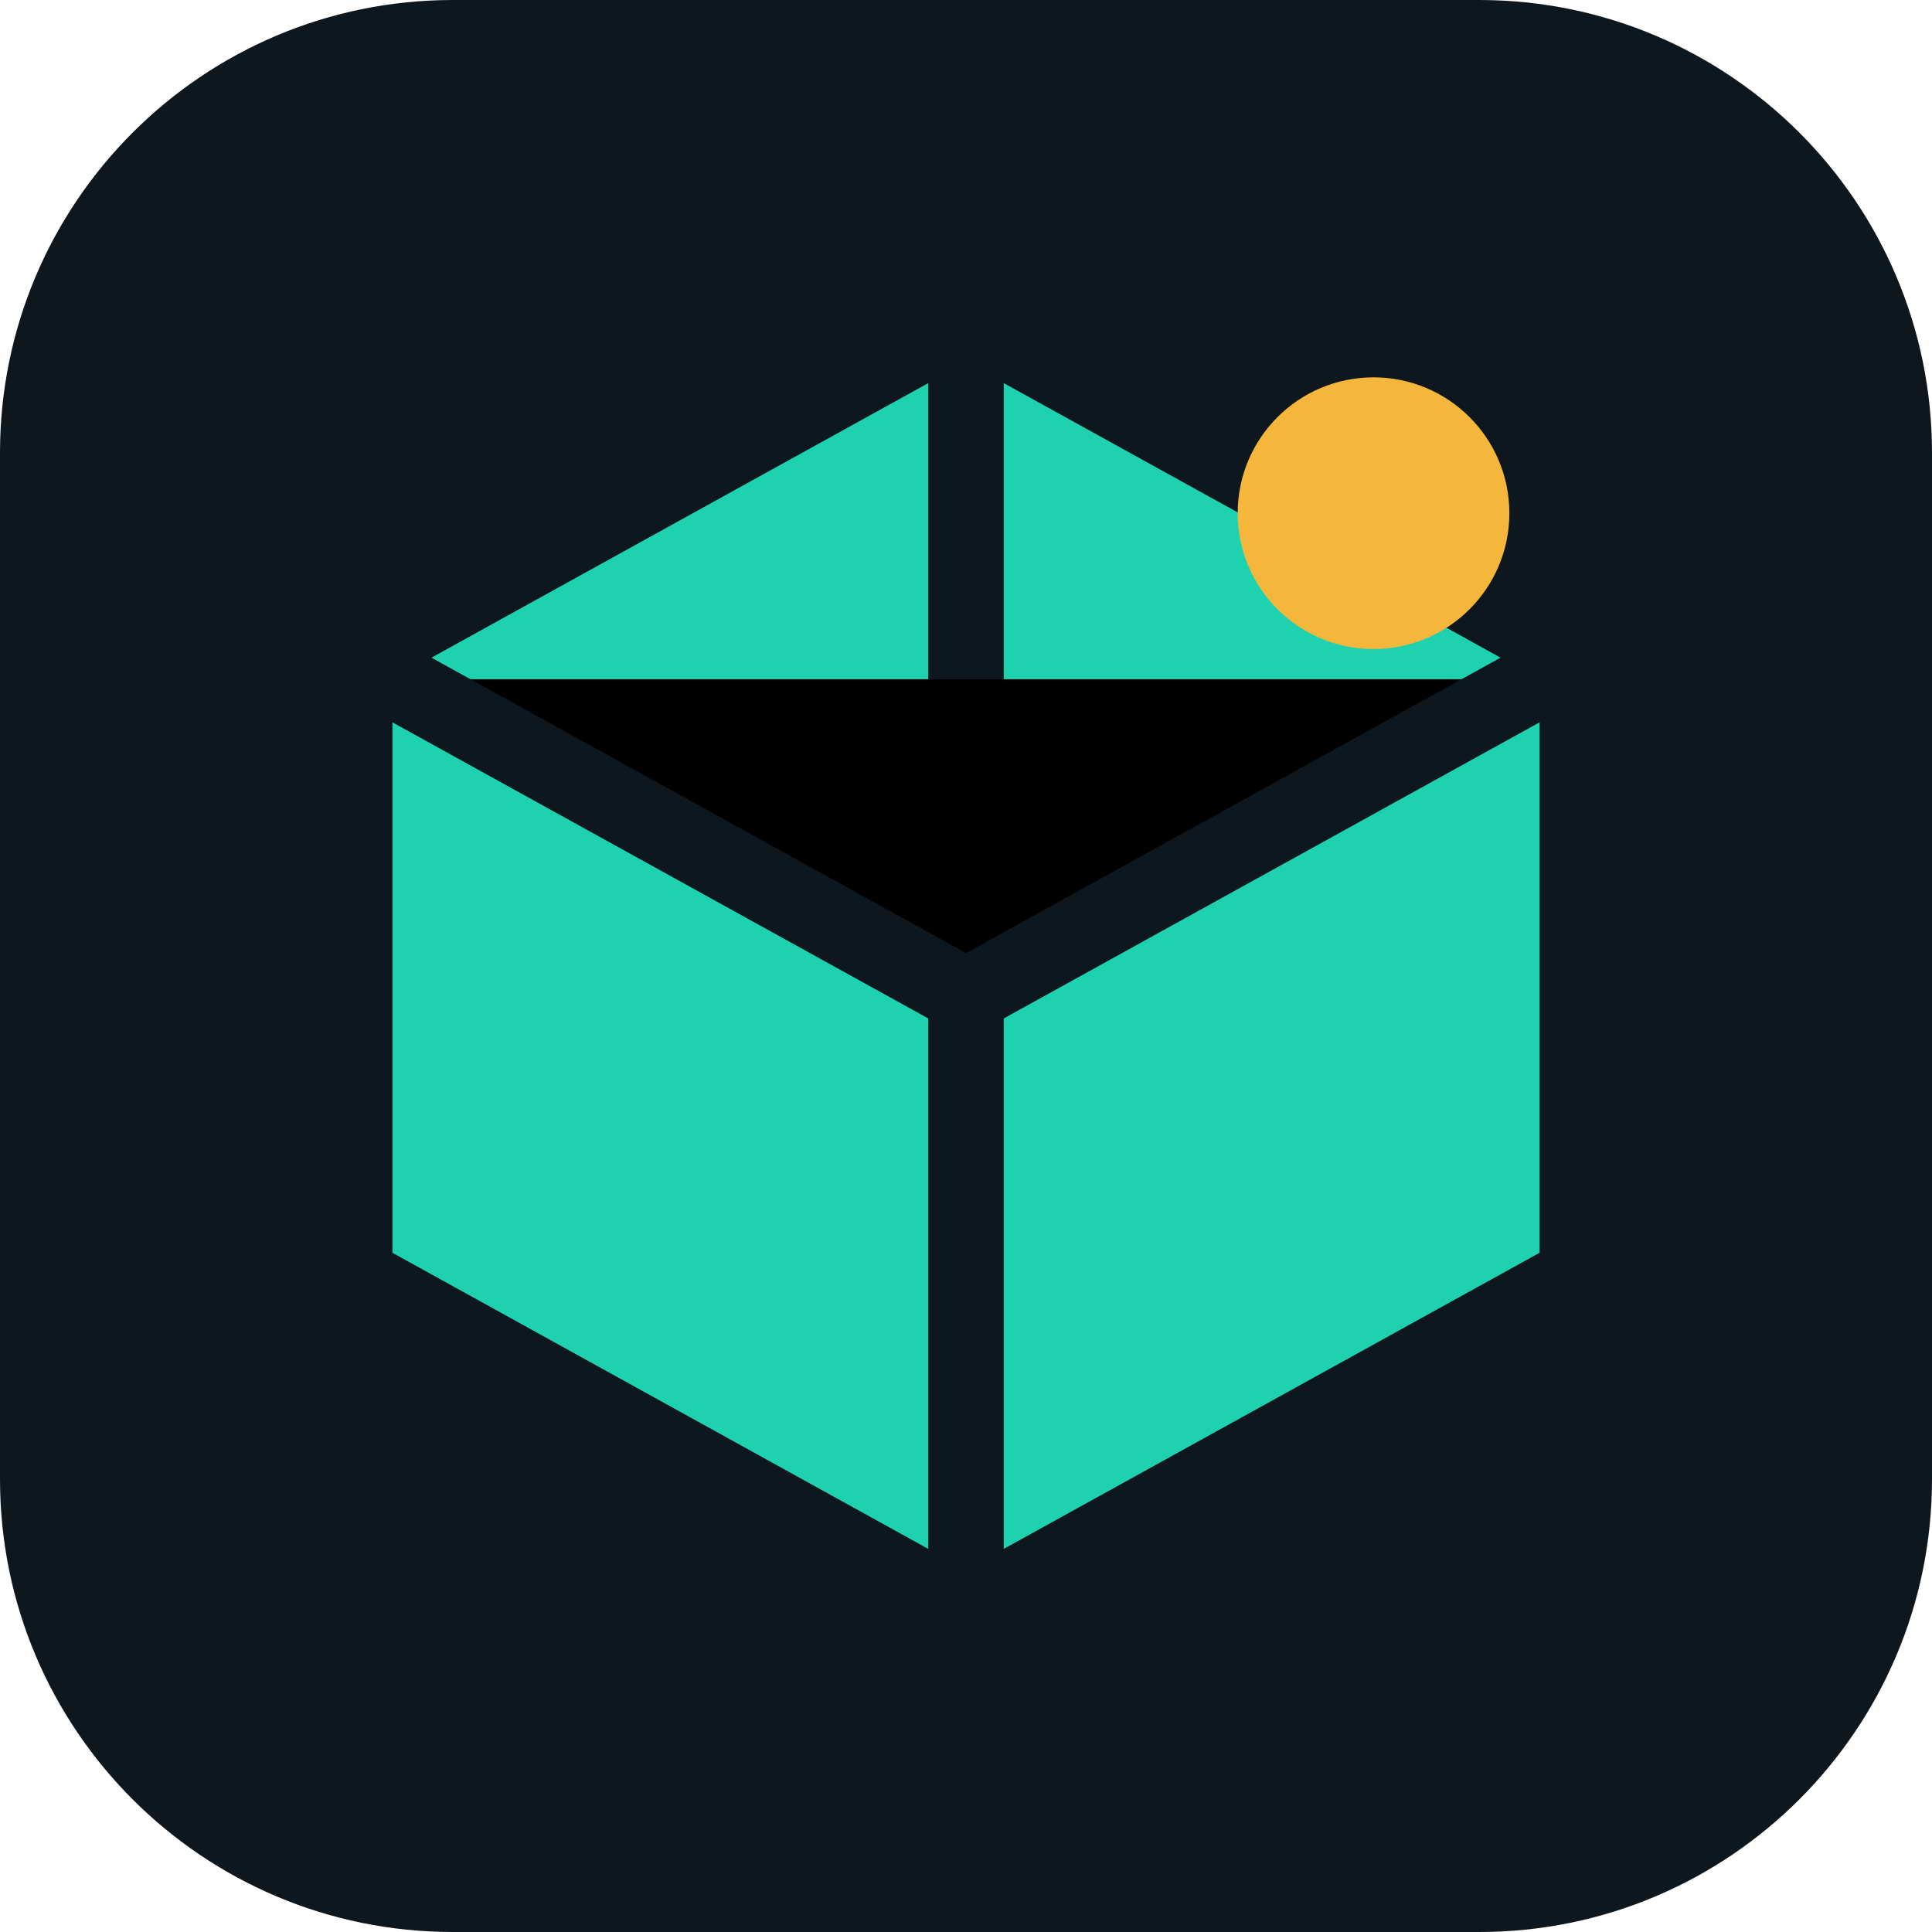
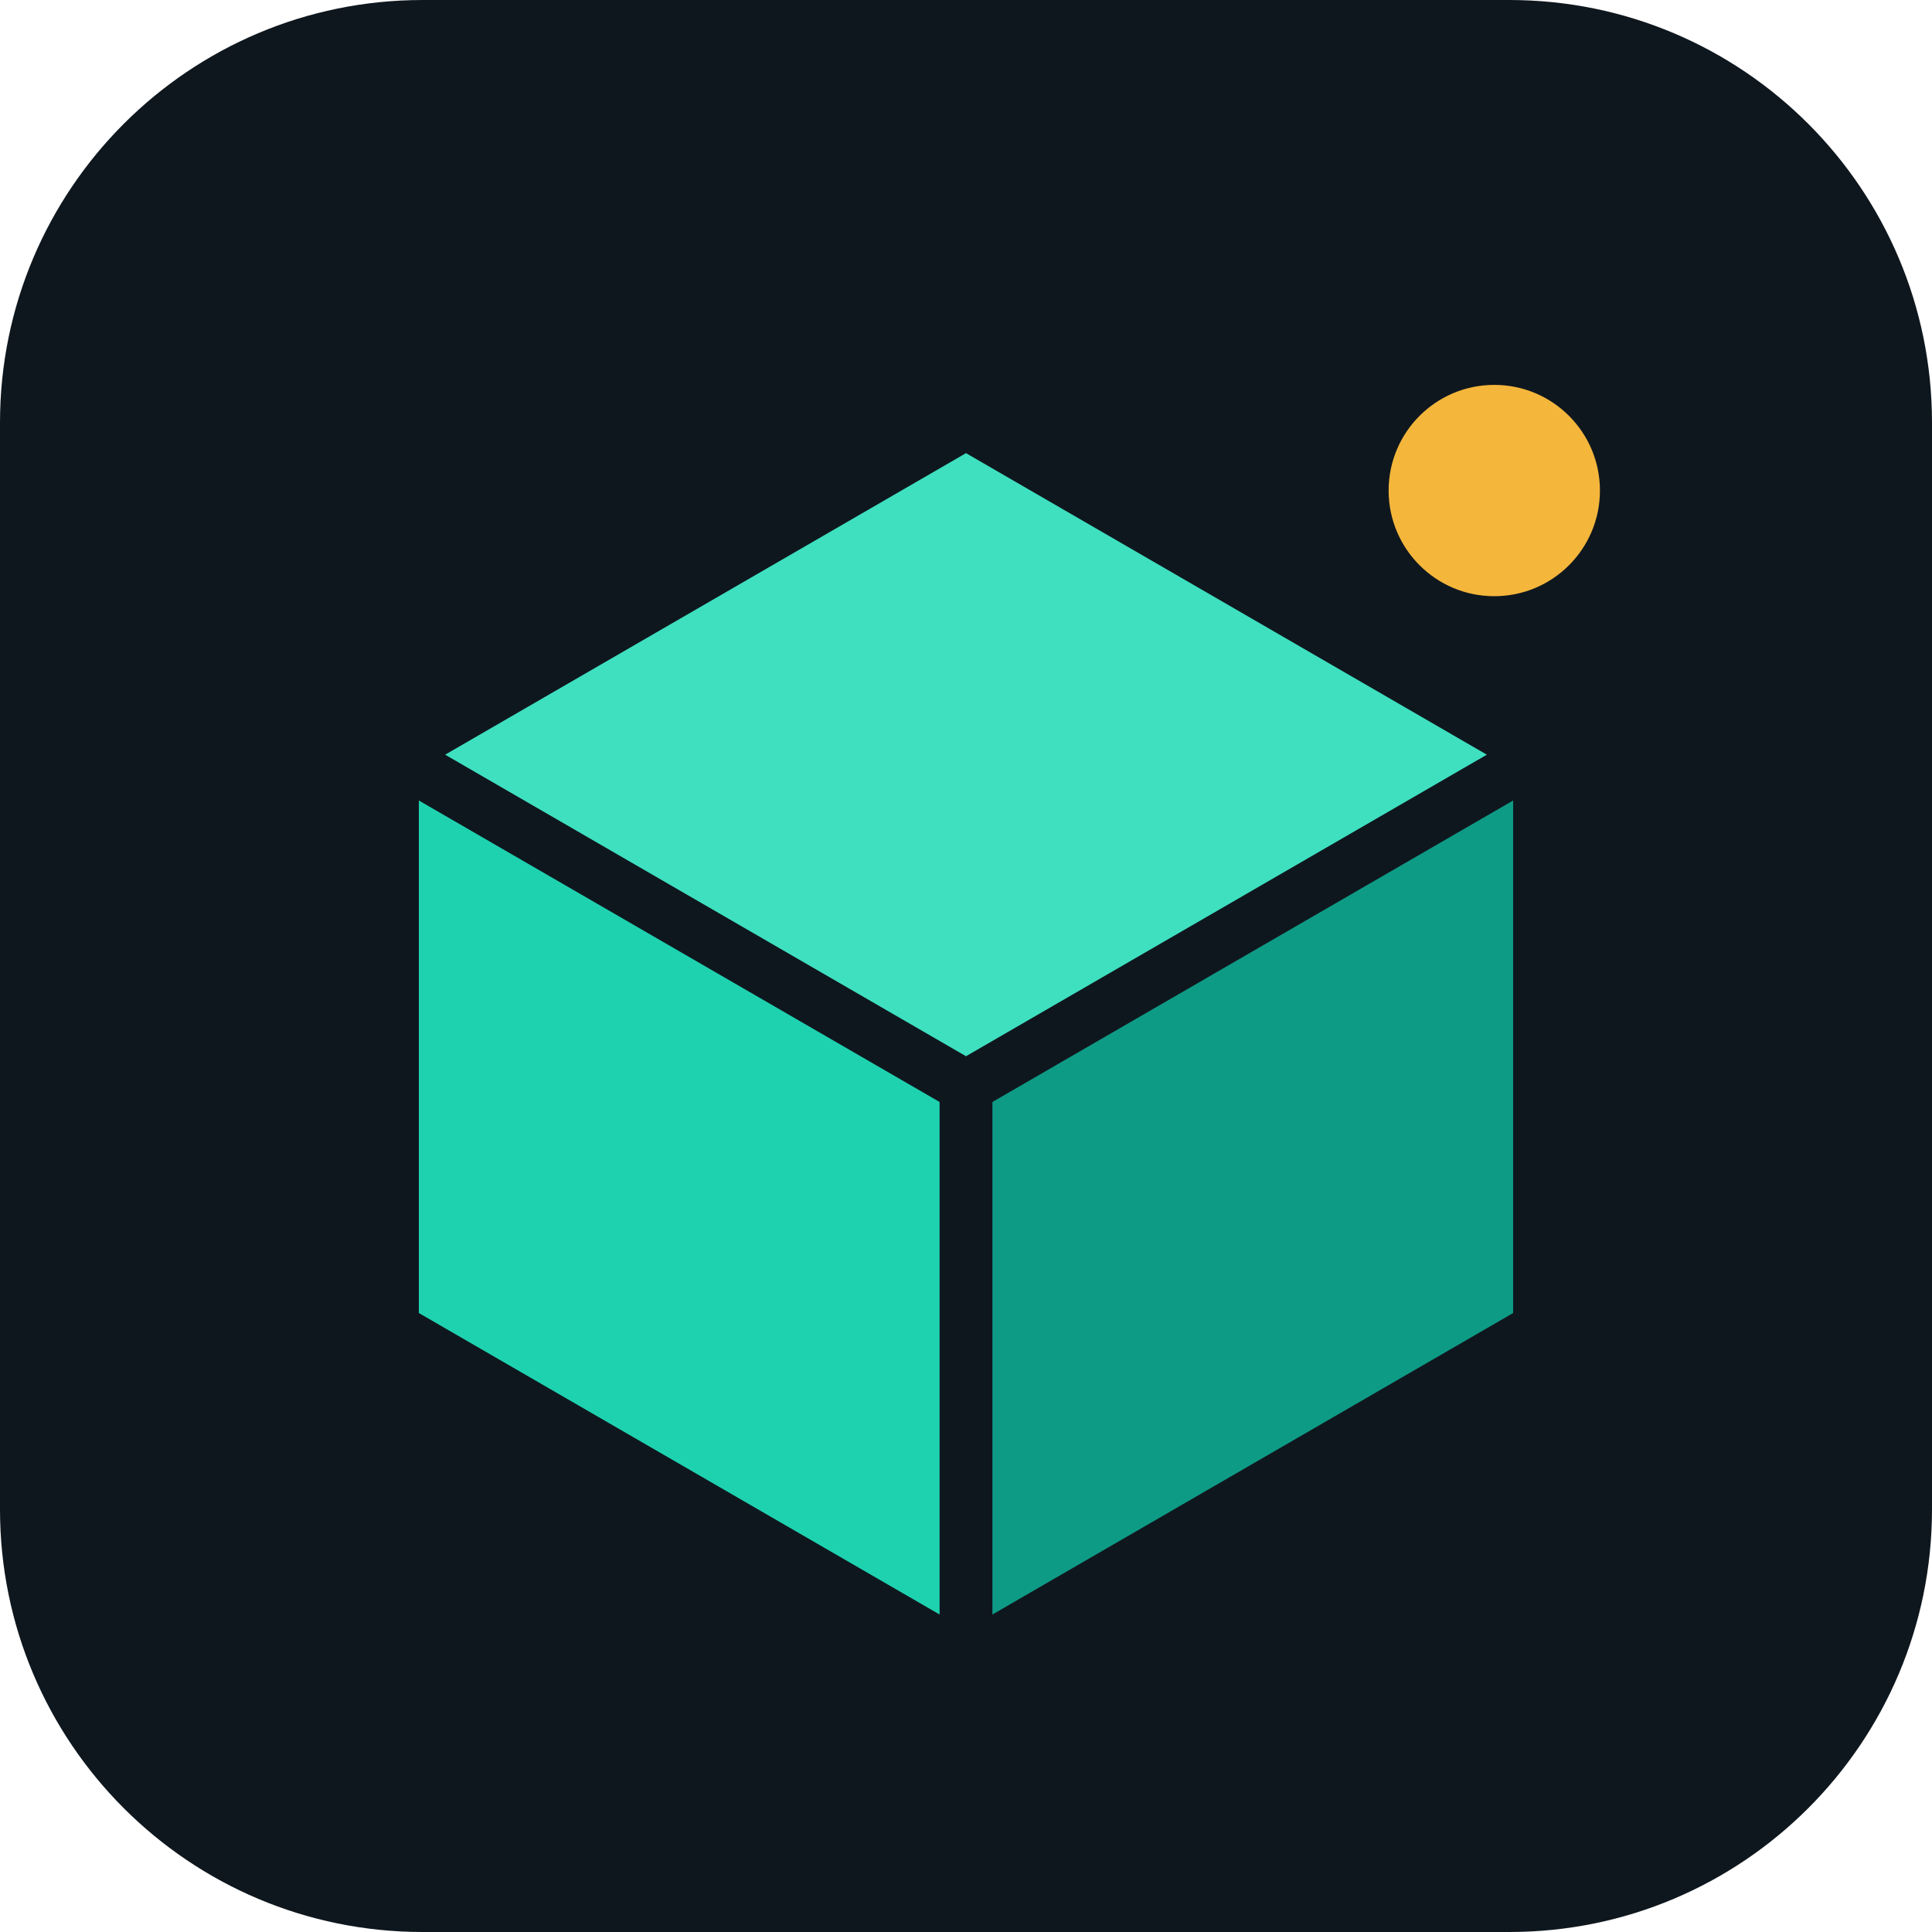
- <svg xmlns="http://www.w3.org/2000/svg" viewBox="0 0 512 512">
-   <rect width="512" height="512" rx="120" fill="#0f171e" />
-   <path d="M104 180 256 96l152 84v152l-152 84-152-84V180Z" fill="#1ed2b0" />
-   <path d="M256 96v320" stroke="#0f171e" stroke-width="20" stroke-linecap="round" />
-   <path d="M104 180l152 84 152-84" stroke="#0f171e" stroke-width="20" stroke-linecap="round" stroke-linejoin="round" />
-   <circle cx="364" cy="136" r="36" fill="#f4b63b" />
+ <svg xmlns="http://www.w3.org/2000/svg" viewBox="0 0 512 512" role="img" aria-label="Warehouse Wizard">
+   <rect width="512" height="512" rx="112" fill="#0f171e" />
+   <g>
+     <path d="M256 112 408 200 256 288 104 200Z" fill="#3ee0c0" />
+     <path d="M104 200 256 288v152L104 352Z" fill="#1ed2b0" />
+     <path d="M408 200 256 288v152l152-88Z" fill="#0e9b86" />
+     <path d="M256 112 408 200 256 288 104 200Z" fill="none" stroke="#0f171e" stroke-width="14" stroke-linejoin="round" />
+     <path d="M104 200v152l152 88 152-88V200" fill="none" stroke="#0f171e" stroke-width="14" stroke-linejoin="round" />
+     <path d="M256 288v152" stroke="#0f171e" stroke-width="14" stroke-linecap="round" />
+   </g>
+   <circle cx="396" cy="130" r="34" fill="#f4b63b" stroke="#0f171e" stroke-width="12" />
</svg>
